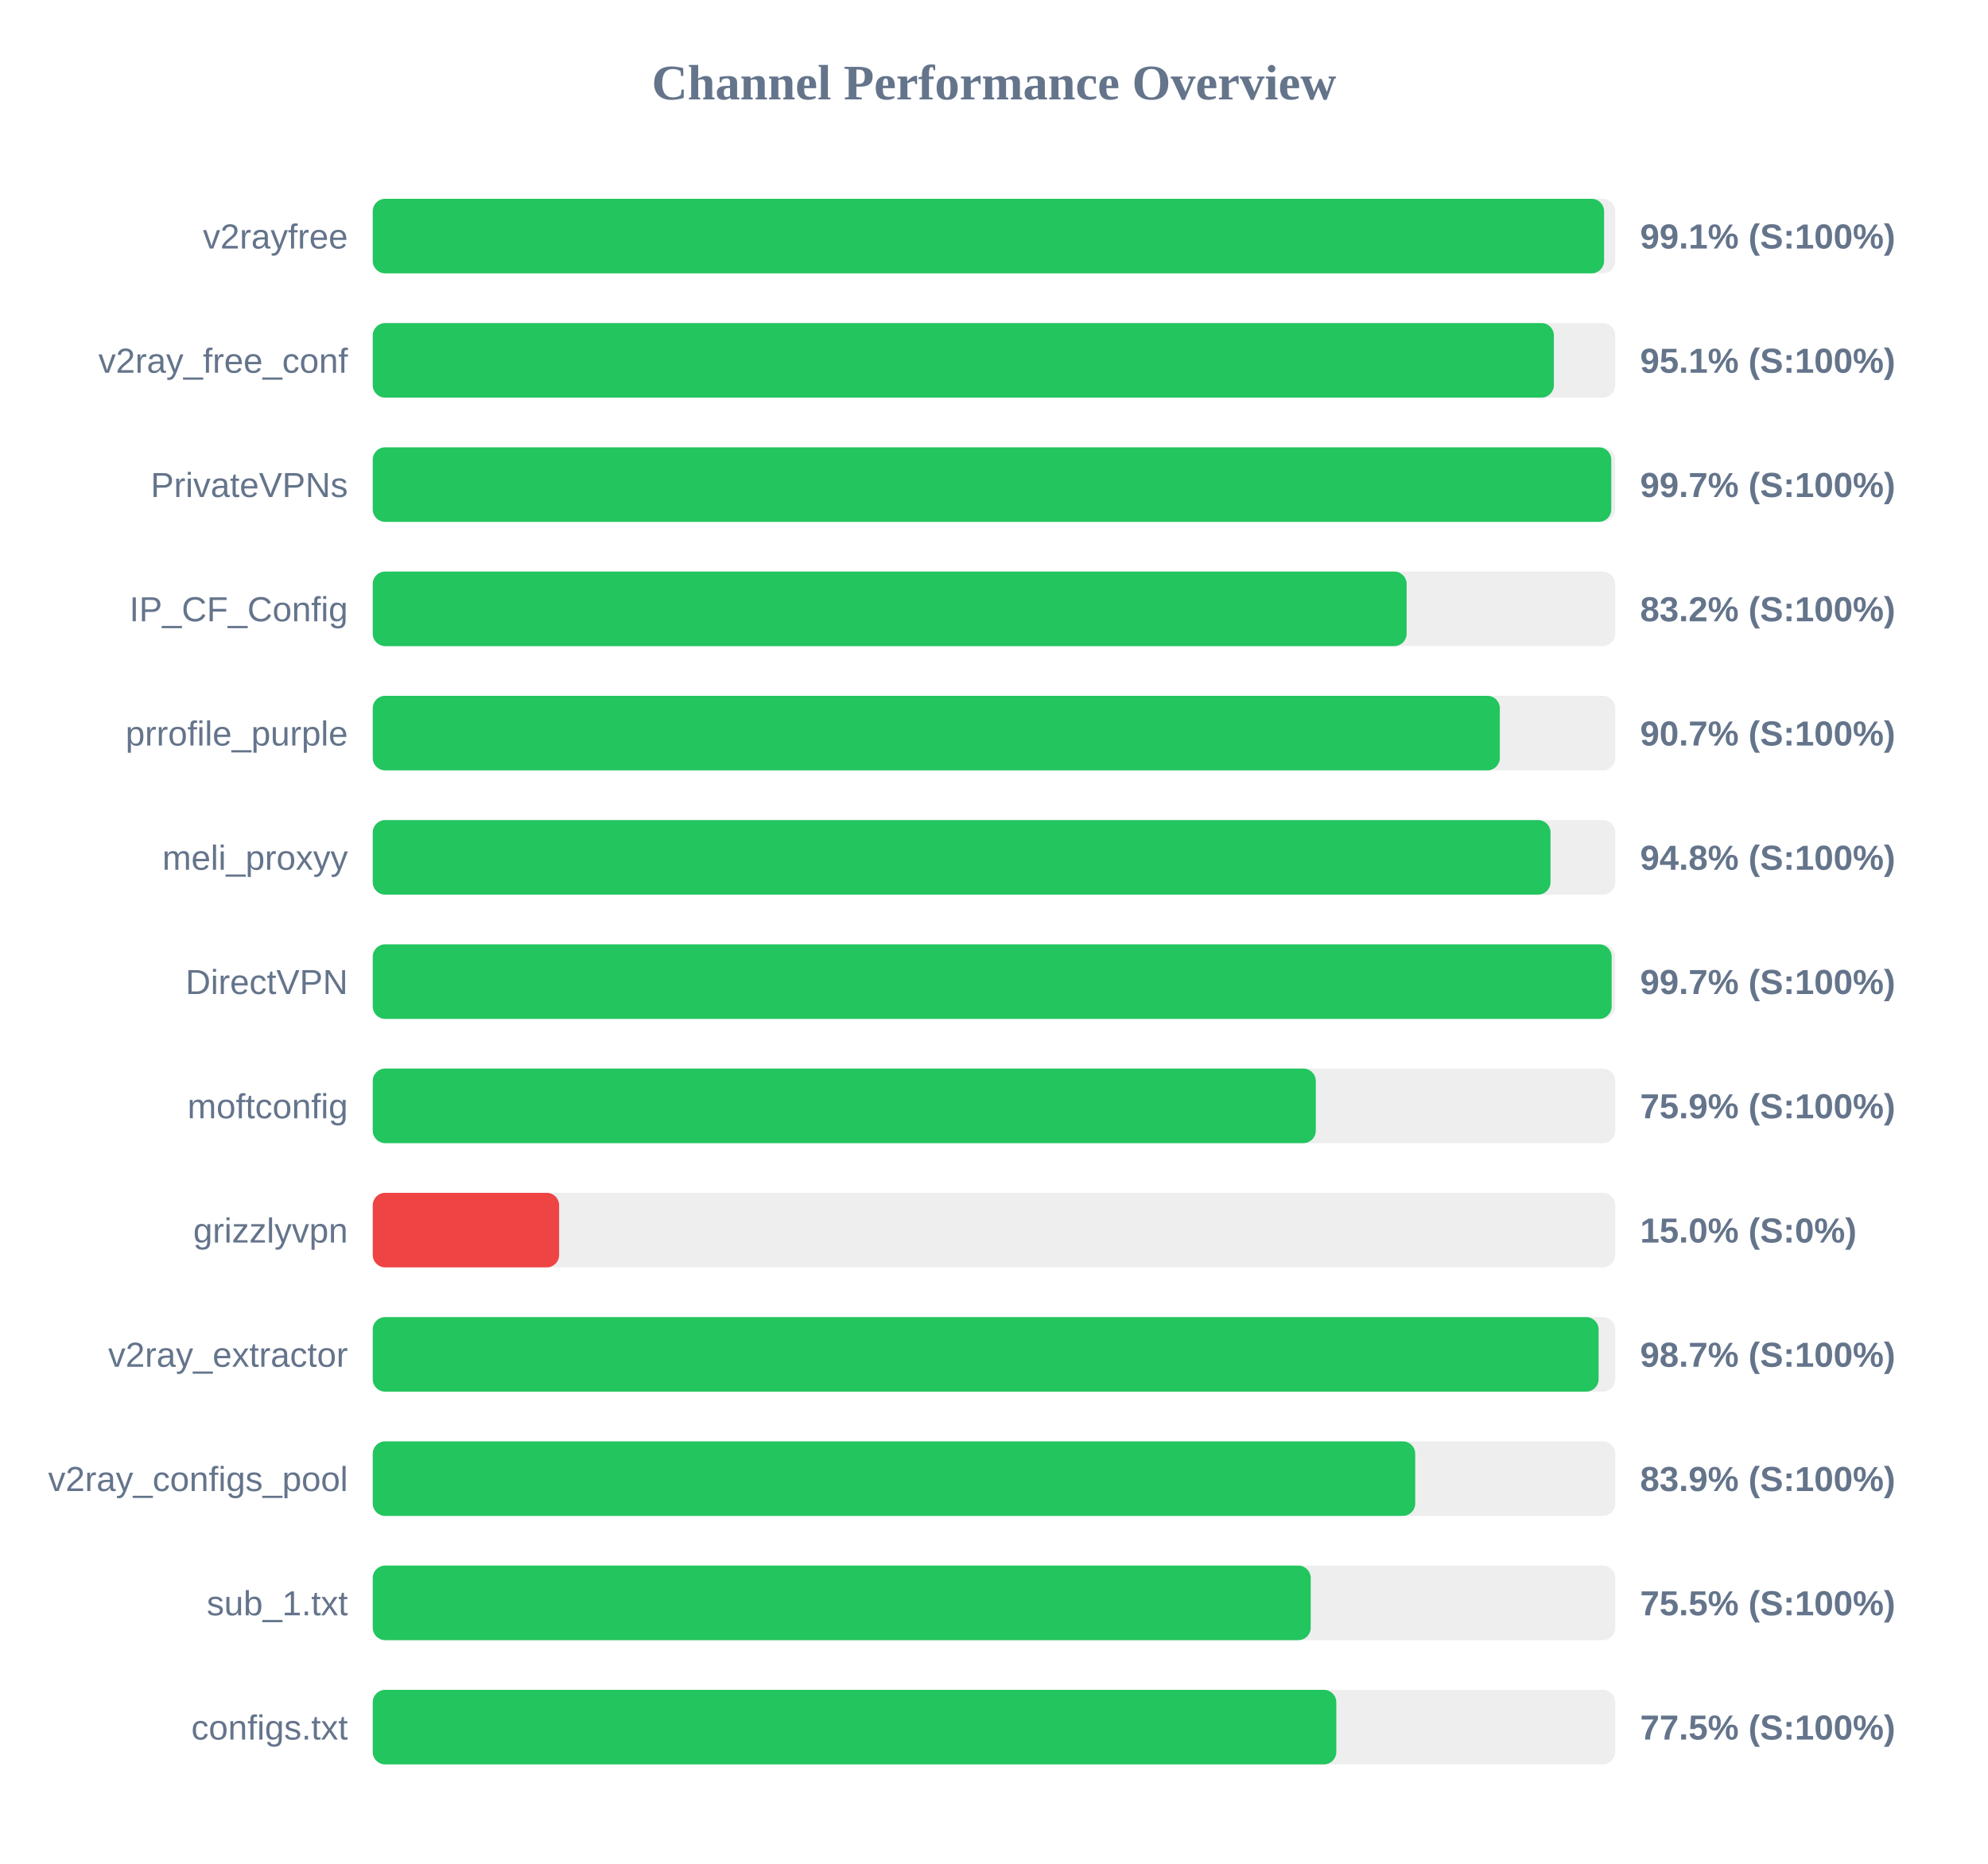
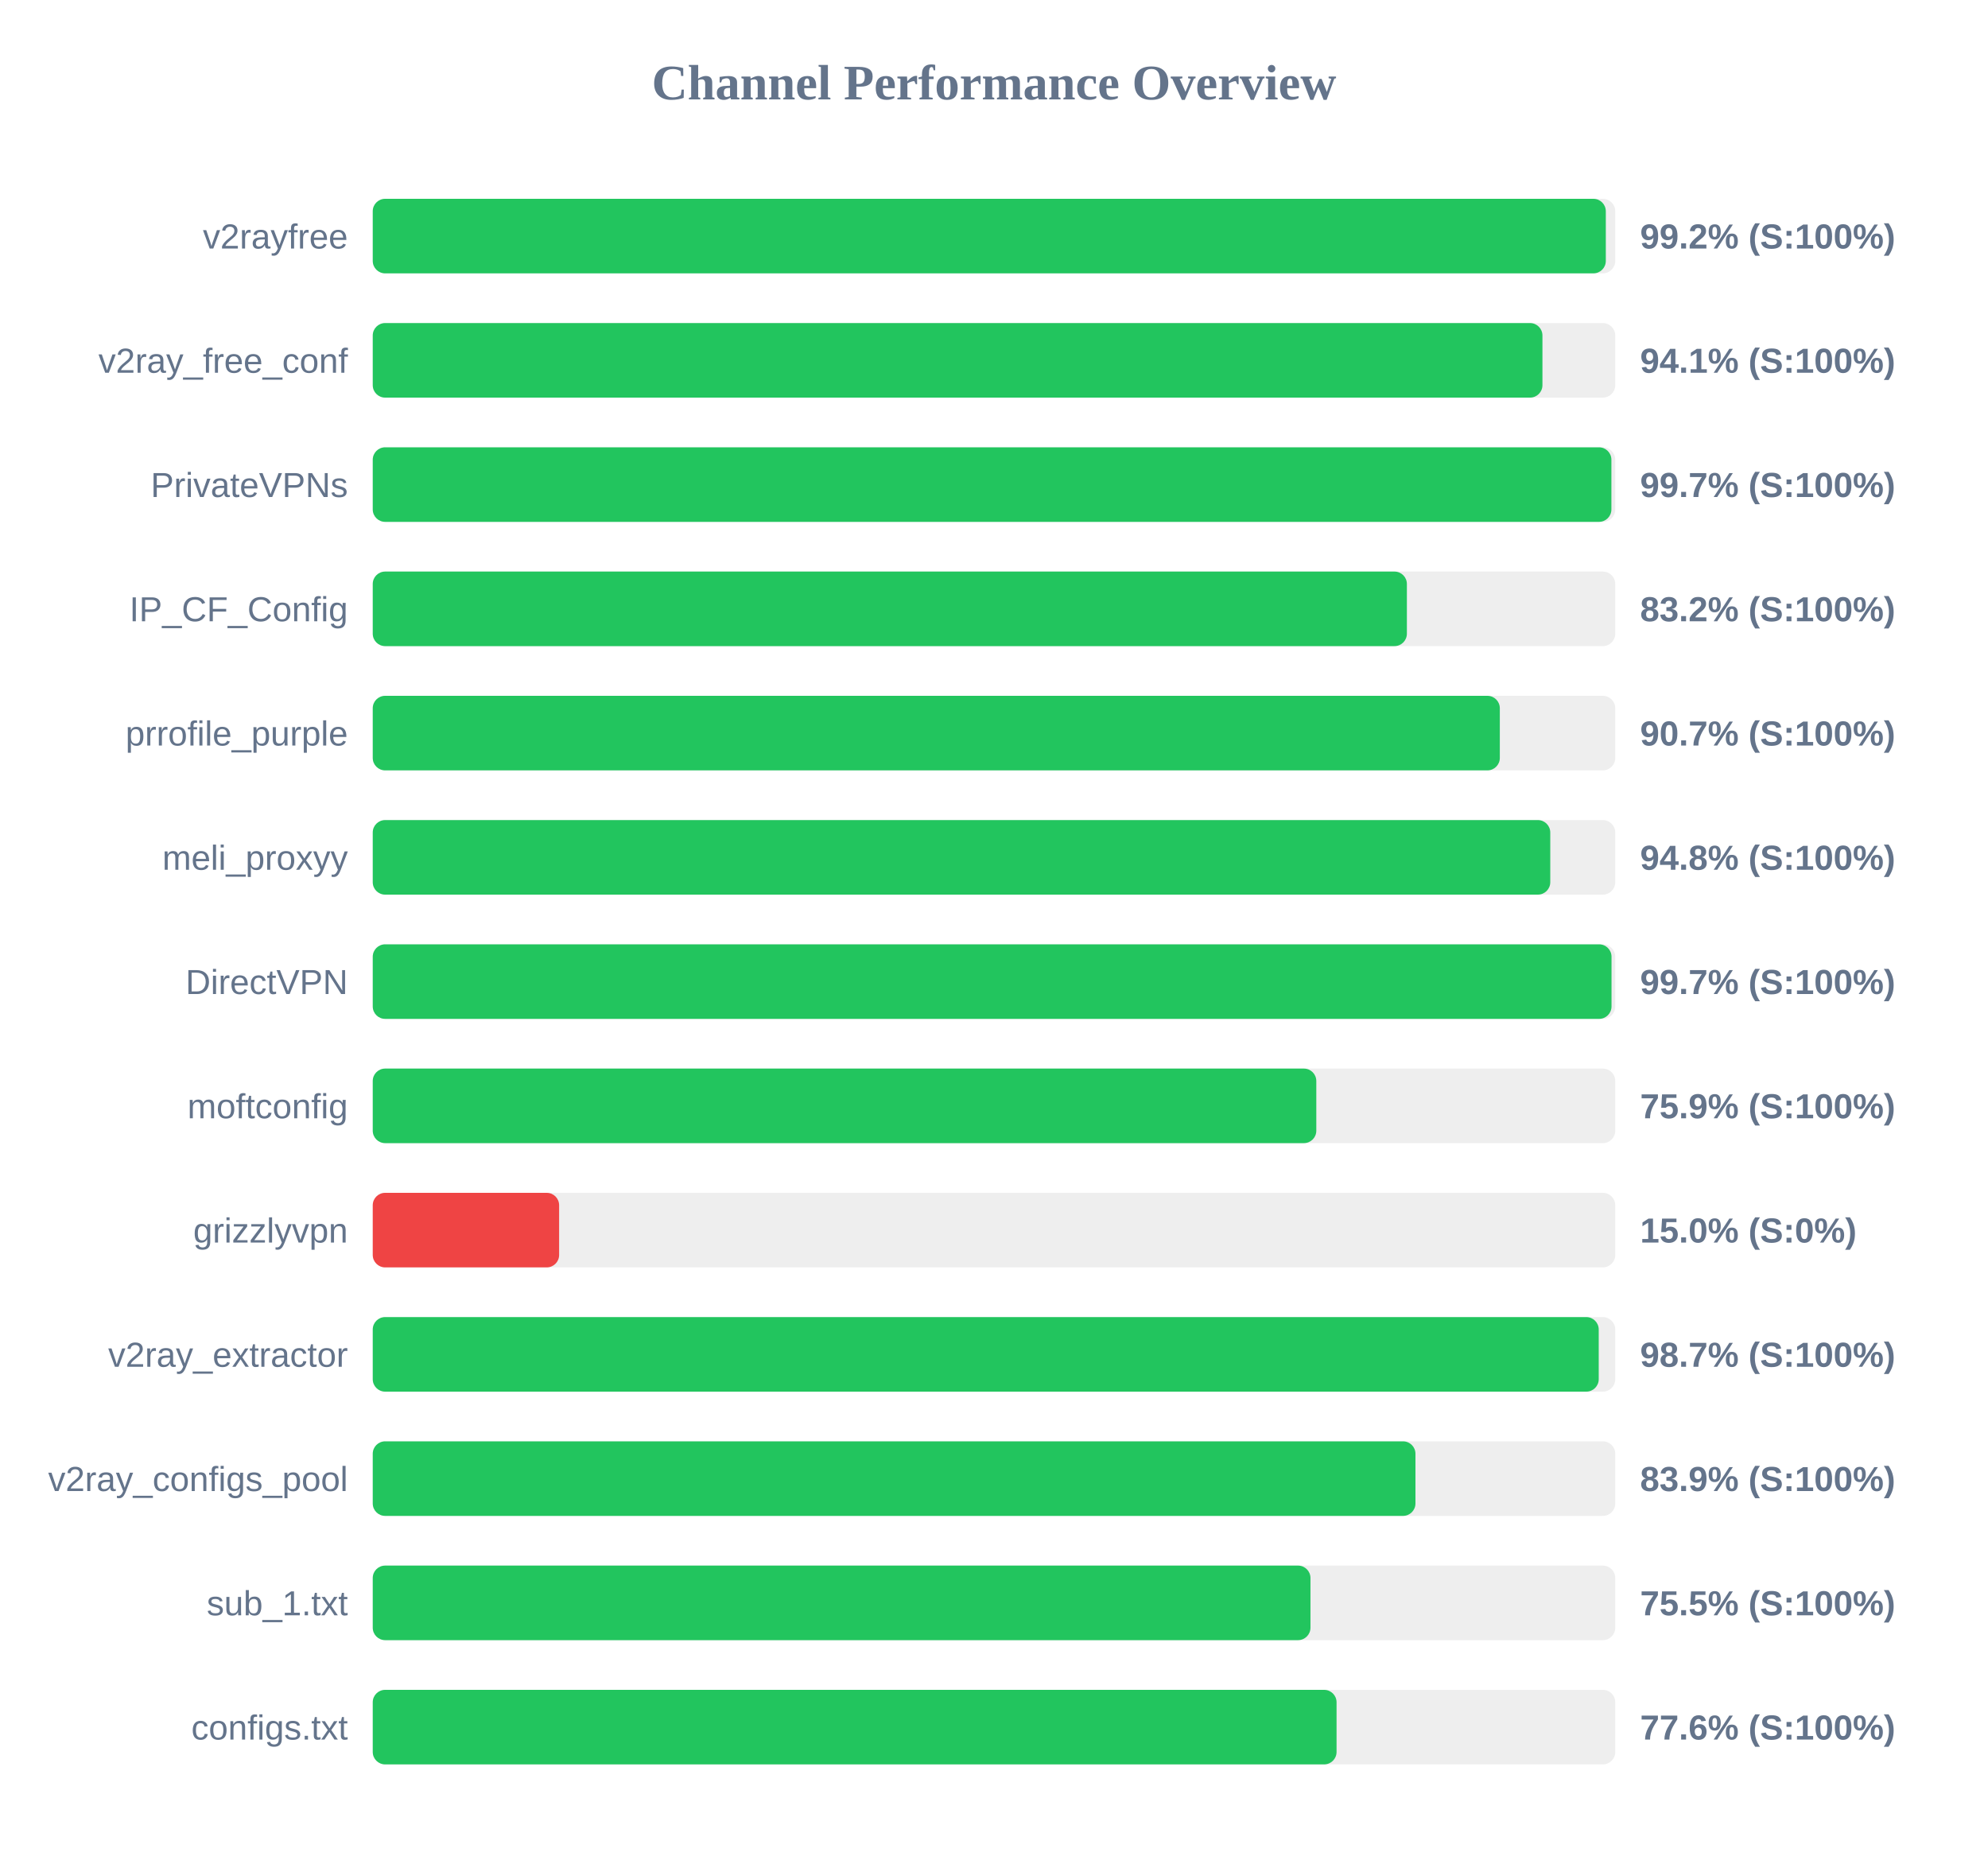
<svg xmlns="http://www.w3.org/2000/svg" width="800" height="750" version="1.1">
  <style>
        .row { font: 14px Arial; fill: #64748b; }
        .score { font: bold 14px Arial; fill: #64748b; }
    </style>
  <text x="400" y="40" text-anchor="middle" font-size="20px" font-weight="bold" fill="#64748b">Channel Performance Overview</text>
  <rect x="150" y="80" width="500" height="30" fill="#eee" rx="5" />
-   <rect x="150" y="80" width="495.5" height="30" fill="#22c55e" rx="5" />
+   <rect x="150" y="80" width="496.2" height="30" fill="#22c55e" rx="5" />
  <text x="140" y="100" text-anchor="end" class="row">v2rayfree</text>
-   <text x="660" y="100" text-anchor="start" class="score">99.1% (S:100%)</text>
+   <text x="660" y="100" text-anchor="start" class="score">99.2% (S:100%)</text>
  <rect x="150" y="130" width="500" height="30" fill="#eee" rx="5" />
-   <rect x="150" y="130" width="475.3" height="30" fill="#22c55e" rx="5" />
+   <rect x="150" y="130" width="470.7" height="30" fill="#22c55e" rx="5" />
  <text x="140" y="150" text-anchor="end" class="row">v2ray_free_conf</text>
-   <text x="660" y="150" text-anchor="start" class="score">95.1% (S:100%)</text>
+   <text x="660" y="150" text-anchor="start" class="score">94.1% (S:100%)</text>
  <rect x="150" y="180" width="500" height="30" fill="#eee" rx="5" />
-   <rect x="150" y="180" width="498.4" height="30" fill="#22c55e" rx="5" />
+   <rect x="150" y="180" width="498.45" height="30" fill="#22c55e" rx="5" />
  <text x="140" y="200" text-anchor="end" class="row">PrivateVPNs</text>
  <text x="660" y="200" text-anchor="start" class="score">99.7% (S:100%)</text>
  <rect x="150" y="230" width="500" height="30" fill="#eee" rx="5" />
-   <rect x="150" y="230" width="416.05" height="30" fill="#22c55e" rx="5" />
+   <rect x="150" y="230" width="416.15" height="30" fill="#22c55e" rx="5" />
  <text x="140" y="250" text-anchor="end" class="row">IP_CF_Config</text>
  <text x="660" y="250" text-anchor="start" class="score">83.2% (S:100%)</text>
  <rect x="150" y="280" width="500" height="30" fill="#eee" rx="5" />
  <rect x="150" y="280" width="453.55" height="30" fill="#22c55e" rx="5" />
  <text x="140" y="300" text-anchor="end" class="row">prrofile_purple</text>
  <text x="660" y="300" text-anchor="start" class="score">90.7% (S:100%)</text>
  <rect x="150" y="330" width="500" height="30" fill="#eee" rx="5" />
-   <rect x="150" y="330" width="473.95" height="30" fill="#22c55e" rx="5" />
+   <rect x="150" y="330" width="473.85" height="30" fill="#22c55e" rx="5" />
  <text x="140" y="350" text-anchor="end" class="row">meli_proxyy</text>
  <text x="660" y="350" text-anchor="start" class="score">94.8% (S:100%)</text>
  <rect x="150" y="380" width="500" height="30" fill="#eee" rx="5" />
-   <rect x="150" y="380" width="498.55" height="30" fill="#22c55e" rx="5" />
+   <rect x="150" y="380" width="498.5" height="30" fill="#22c55e" rx="5" />
  <text x="140" y="400" text-anchor="end" class="row">DirectVPN</text>
  <text x="660" y="400" text-anchor="start" class="score">99.7% (S:100%)</text>
  <rect x="150" y="430" width="500" height="30" fill="#eee" rx="5" />
-   <rect x="150" y="430" width="379.5" height="30" fill="#22c55e" rx="5" />
+   <rect x="150" y="430" width="379.7" height="30" fill="#22c55e" rx="5" />
  <text x="140" y="450" text-anchor="end" class="row">moftconfig</text>
  <text x="660" y="450" text-anchor="start" class="score">75.9% (S:100%)</text>
  <rect x="150" y="480" width="500" height="30" fill="#eee" rx="5" />
  <rect x="150" y="480" width="75.0" height="30" fill="#ef4444" rx="5" />
  <text x="140" y="500" text-anchor="end" class="row">grizzlyvpn</text>
  <text x="660" y="500" text-anchor="start" class="score">15.0% (S:0%)</text>
  <rect x="150" y="530" width="500" height="30" fill="#eee" rx="5" />
-   <rect x="150" y="530" width="493.3" height="30" fill="#22c55e" rx="5" />
+   <rect x="150" y="530" width="493.35" height="30" fill="#22c55e" rx="5" />
  <text x="140" y="550" text-anchor="end" class="row">v2ray_extractor</text>
  <text x="660" y="550" text-anchor="start" class="score">98.7% (S:100%)</text>
  <rect x="150" y="580" width="500" height="30" fill="#eee" rx="5" />
-   <rect x="150" y="580" width="419.5" height="30" fill="#22c55e" rx="5" />
+   <rect x="150" y="580" width="419.6" height="30" fill="#22c55e" rx="5" />
  <text x="140" y="600" text-anchor="end" class="row">v2ray_configs_pool</text>
  <text x="660" y="600" text-anchor="start" class="score">83.9% (S:100%)</text>
  <rect x="150" y="630" width="500" height="30" fill="#eee" rx="5" />
-   <rect x="150" y="630" width="377.45" height="30" fill="#22c55e" rx="5" />
+   <rect x="150" y="630" width="377.35" height="30" fill="#22c55e" rx="5" />
  <text x="140" y="650" text-anchor="end" class="row">sub_1.txt</text>
  <text x="660" y="650" text-anchor="start" class="score">75.5% (S:100%)</text>
  <rect x="150" y="680" width="500" height="30" fill="#eee" rx="5" />
-   <rect x="150" y="680" width="387.75" height="30" fill="#22c55e" rx="5" />
+   <rect x="150" y="680" width="387.85" height="30" fill="#22c55e" rx="5" />
  <text x="140" y="700" text-anchor="end" class="row">configs.txt</text>
-   <text x="660" y="700" text-anchor="start" class="score">77.5% (S:100%)</text>
+   <text x="660" y="700" text-anchor="start" class="score">77.6% (S:100%)</text>
</svg>
